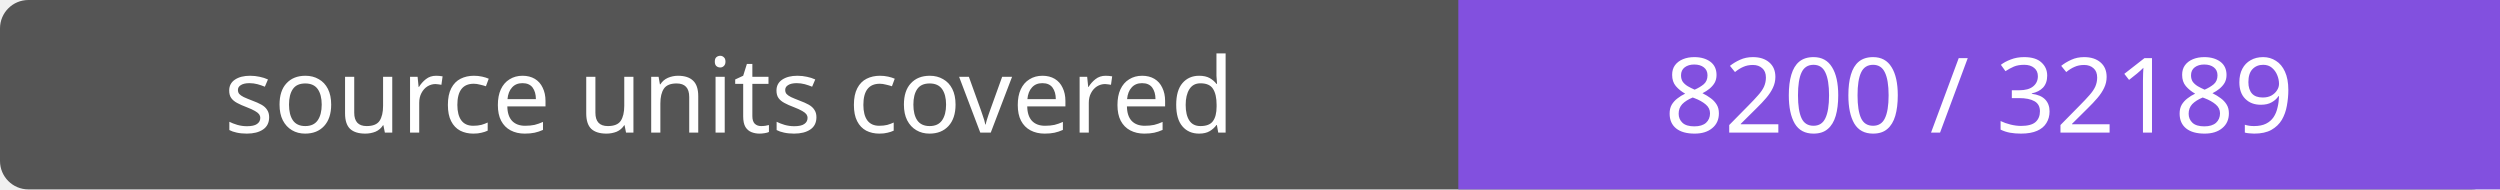
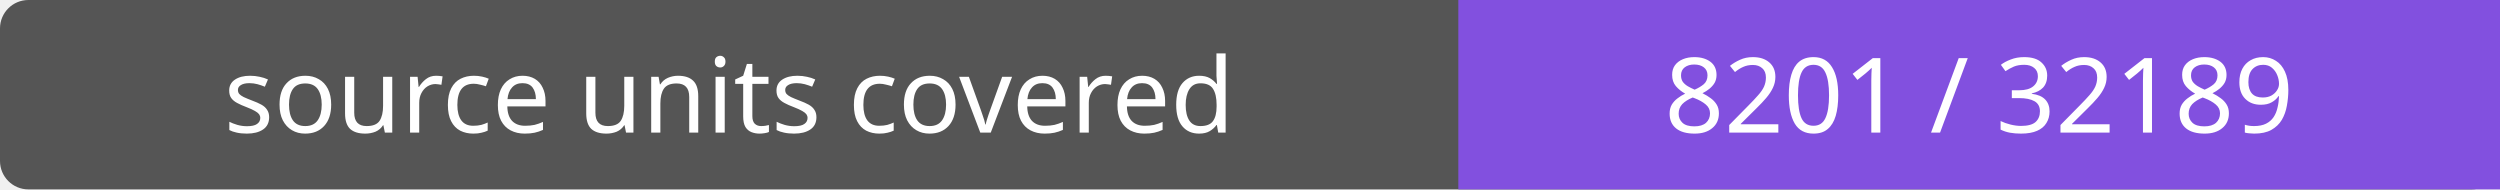
- <svg xmlns="http://www.w3.org/2000/svg" width="264" height="20" role="img" aria-label="source units covered: 8200 / 32189">
+ <svg xmlns="http://www.w3.org/2000/svg" width="264" height="20" role="img" aria-label="source units covered: 8201 / 32189">
  <rect width="264" height="20" rx="3" fill="#555" />
  <path fill="#8250df" d="M154 0h110v20H154z" />
  <g fill="#fff" text-anchor="middle" font-family="Verdana,sans-serif" font-size="11">
    <text x="77.0" y="14">source units covered</text>
-     <text x="209.0" y="14">8200 / 32189</text>
+     <text x="209.0" y="14">8201 / 32189</text>
  </g>
</svg>
